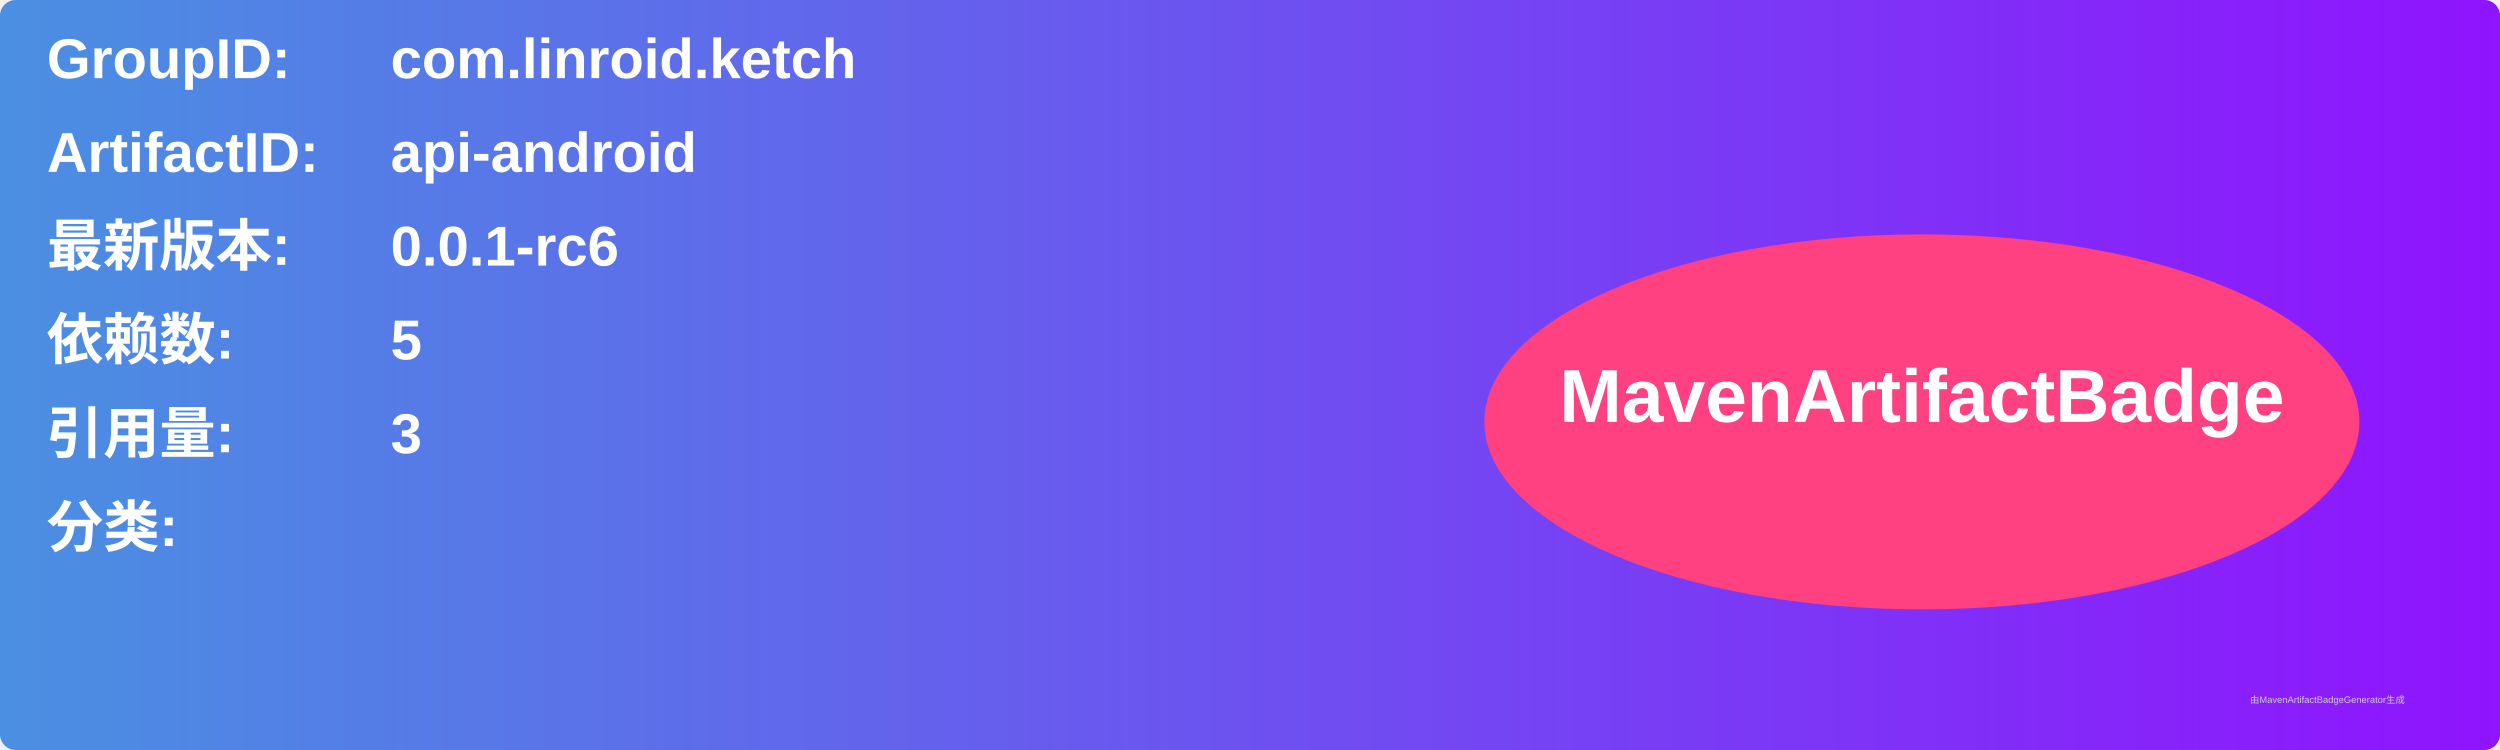
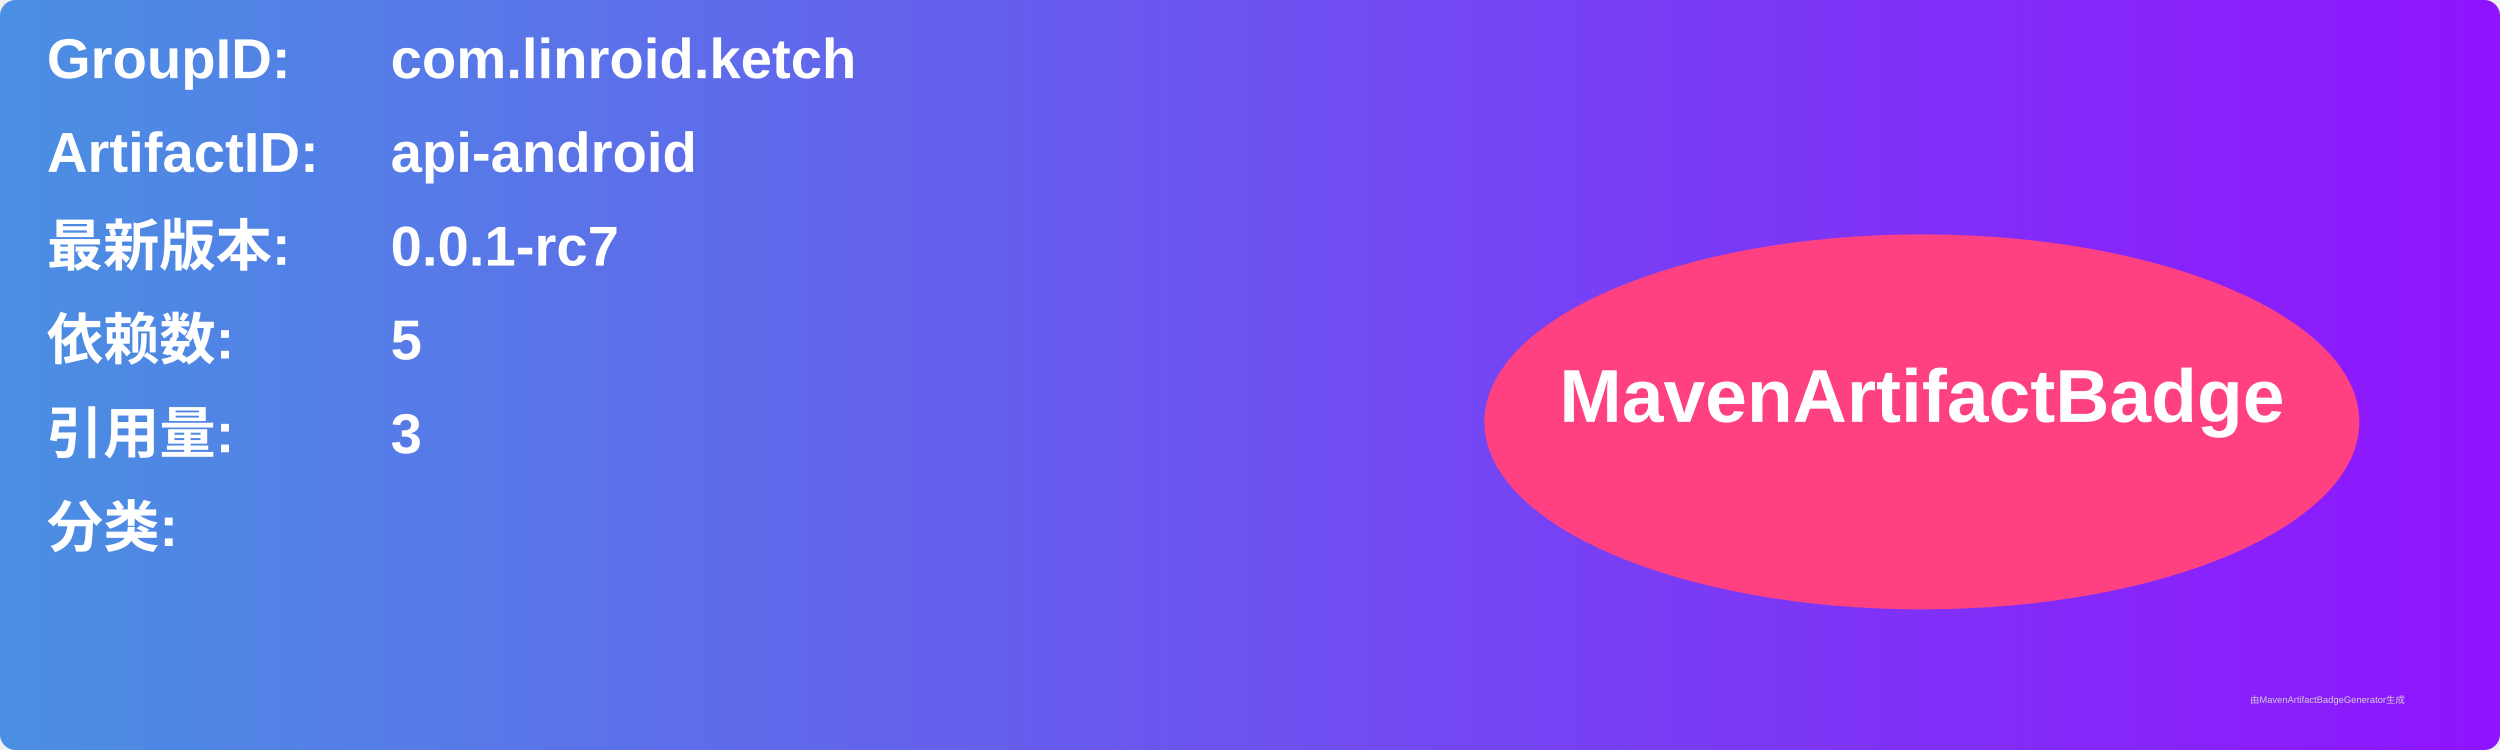
<svg xmlns="http://www.w3.org/2000/svg" width="800" height="240" viewBox="0 0 800 240">
  <linearGradient id="grad" x1="0%" y1="0%" x2="100%" y2="0%">
    <stop offset="0%" stop-color="#4a90e2" />
    <stop offset="100%" stop-color="#9013fe" />
  </linearGradient>
  <rect width="100%" height="100%" rx="5" ry="5" fill="url(#grad)" />
  <g transform="translate(15, 15)">
    <text x="0" y="10" font-family="Arial" font-size="18" fill="white" font-weight="bold" width="260">GroupID:</text>
    <text x="110" y="10" font-family="Arial" font-size="18" fill="white" font-weight="bold" width="460">com.linroid.ketch</text>
    <text x="0" y="40" font-family="Arial" font-size="18" fill="white" font-weight="bold" width="260">ArtifactID:</text>
    <text x="110" y="40" font-family="Arial" font-size="18" fill="white" font-weight="bold" width="460">api-android</text>
    <text x="0" y="70" font-family="Arial" font-size="18" fill="white" font-weight="bold">最新版本:</text>
    <text x="110" y="70" font-family="Arial" font-size="18" fill="white" font-weight="bold">
-       <tspan font-weight="bold">0.0.1-rc6</tspan>
+       <tspan font-weight="bold">0.0.1-rc7</tspan>
    </text>
    <text x="0" y="100" font-family="Arial" font-size="18" fill="white" font-weight="bold">依赖数: </text>
    <text x="110" y="100" font-family="Arial" font-size="18" fill="white">
      <tspan font-weight="bold">5</tspan>
    </text>
    <text x="0" y="130" font-family="Arial" font-size="18" fill="white" font-weight="bold">引用量: </text>
    <text x="110" y="130" font-family="Arial" font-size="18" fill="white">
      <tspan font-weight="bold">3</tspan>
    </text>
    <text x="0" y="160" font-family="Arial" font-size="18" fill="white" font-weight="bold">分类:</text>
    <text x="10" y="190" font-family="Arial" font-size="10" fill="white">
      <tspan font-weight="bold" />
    </text>
    <ellipse cx="600" cy="120" rx="140" ry="60" fill="#ff4081" />
    <text x="600" y="120" text-anchor="middle" font-family="Arial" font-size="24" fill="white" font-weight="bold">MavenArtifactBadge</text>
  </g>
  <text x="720" y="225" font-family="Arial" font-size="3" fill="#d0d0d0">由MavenArtifactBadgeGenerator生成</text>
</svg>
